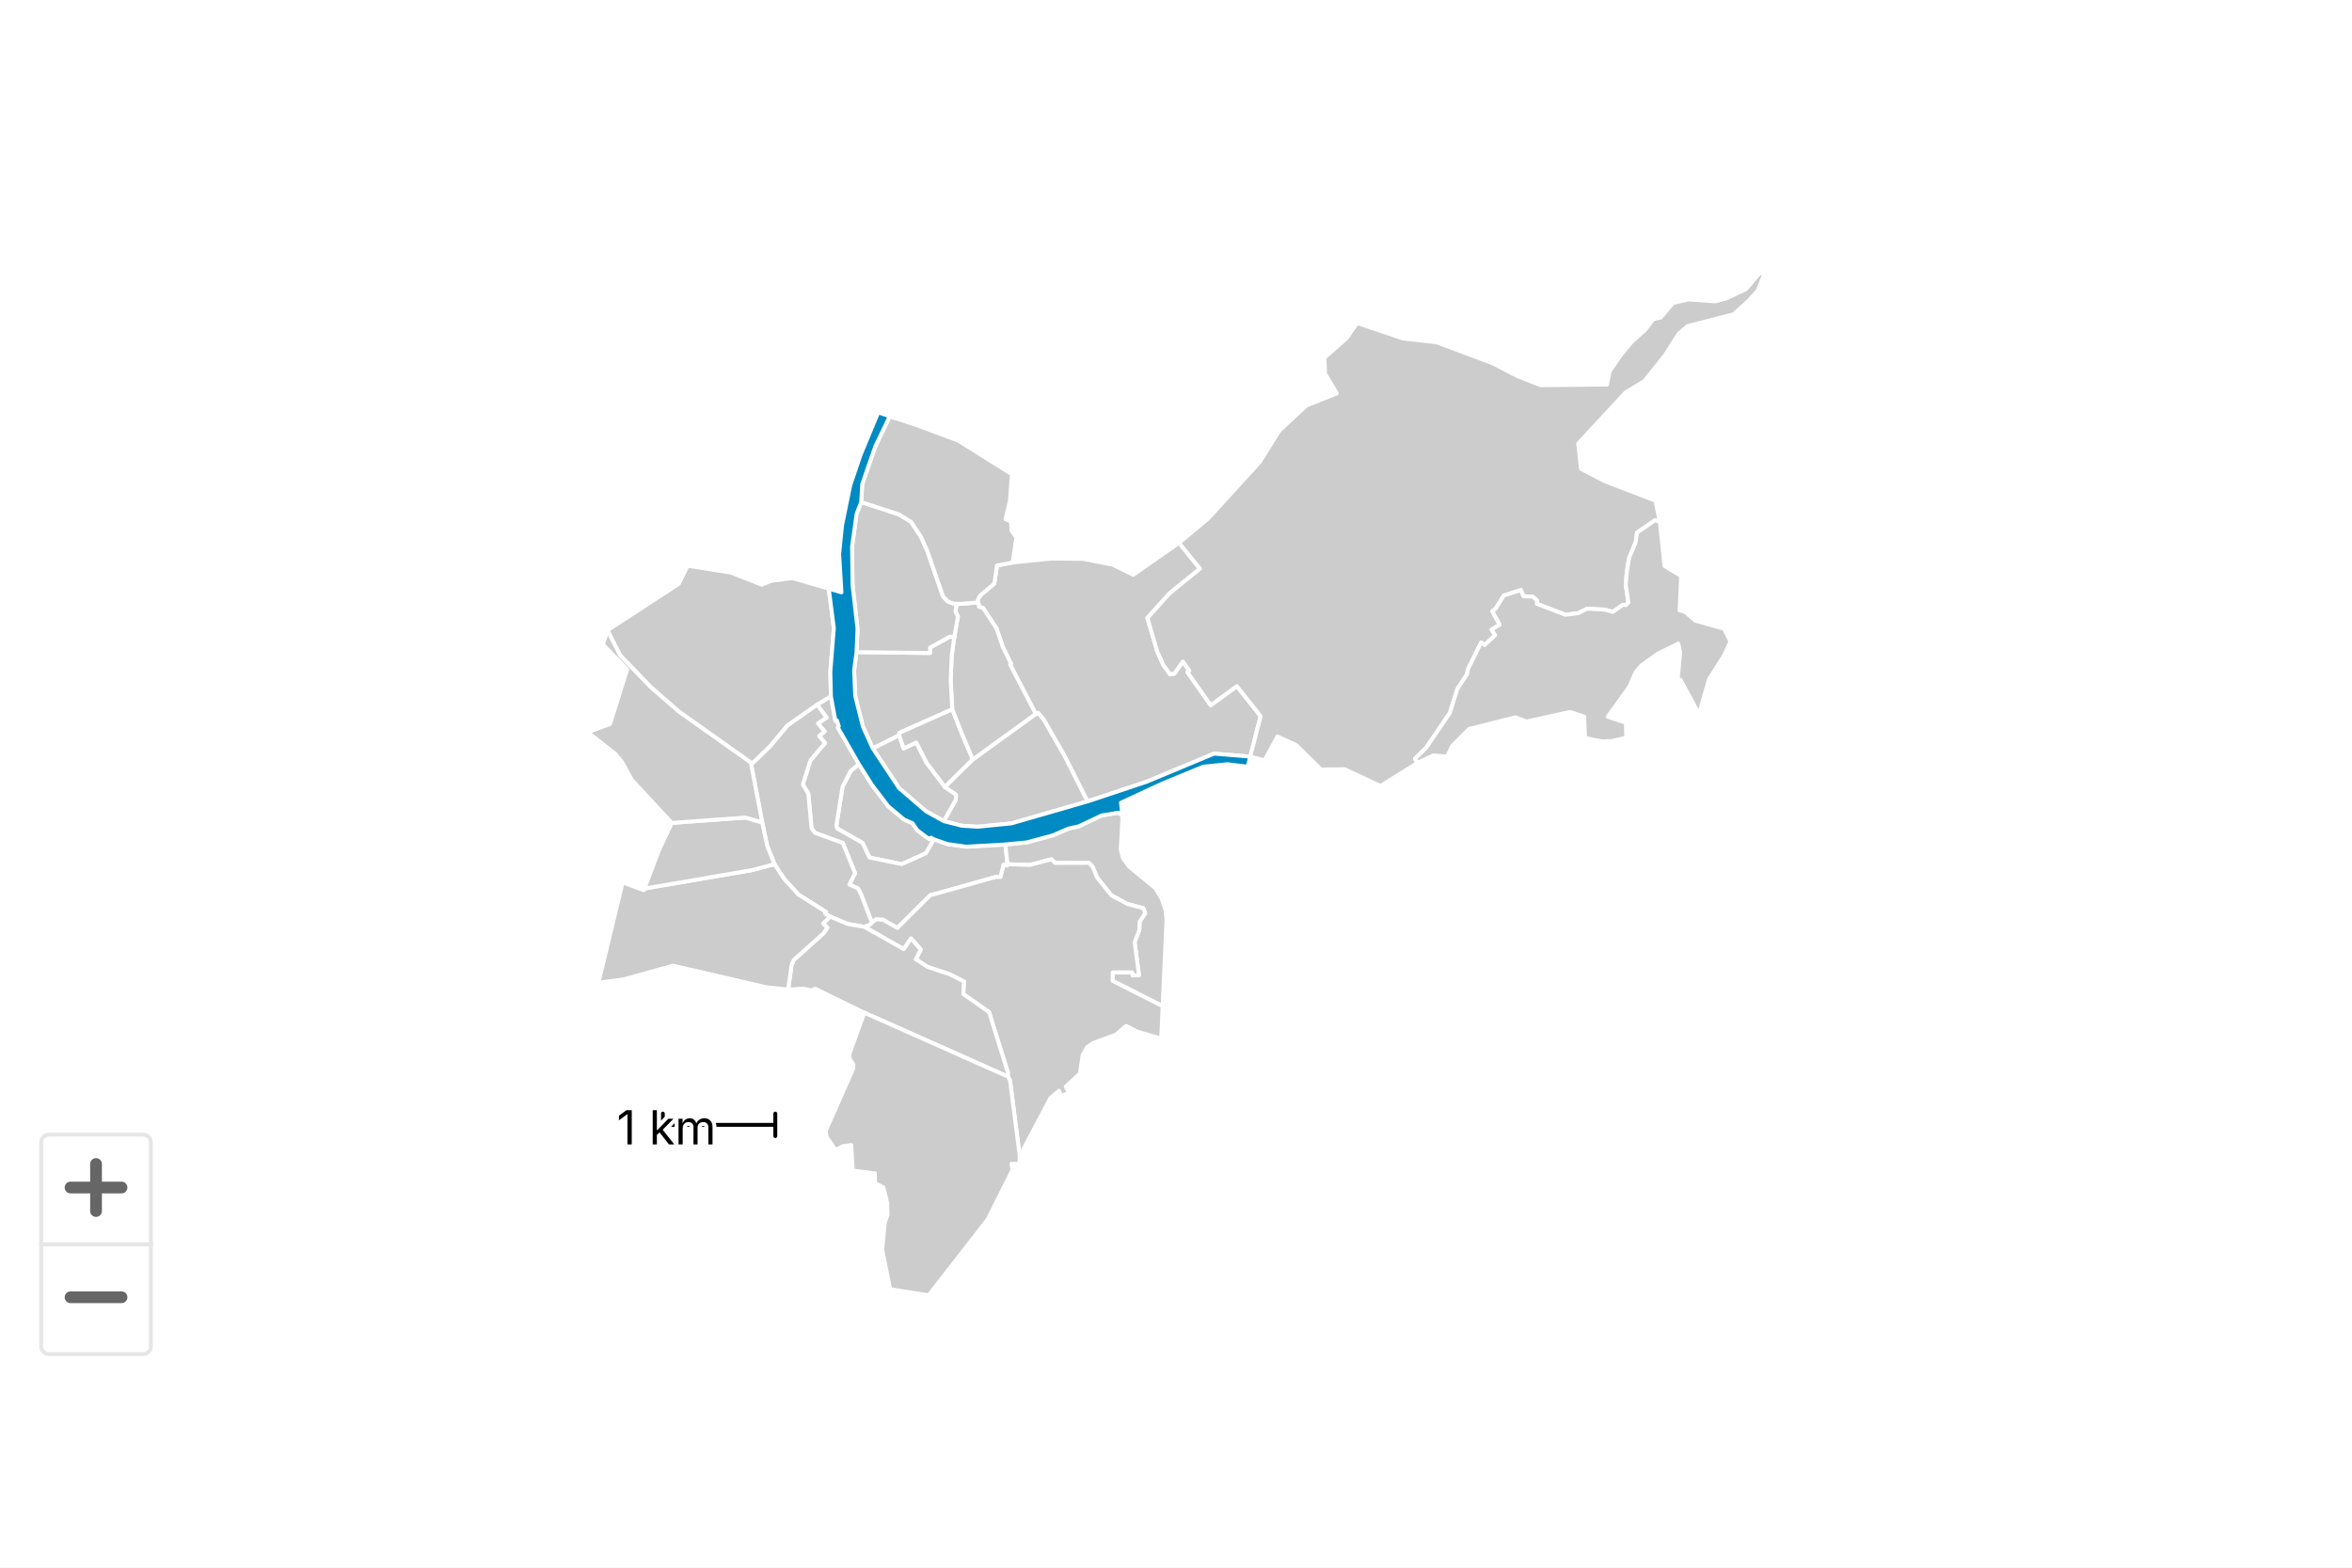
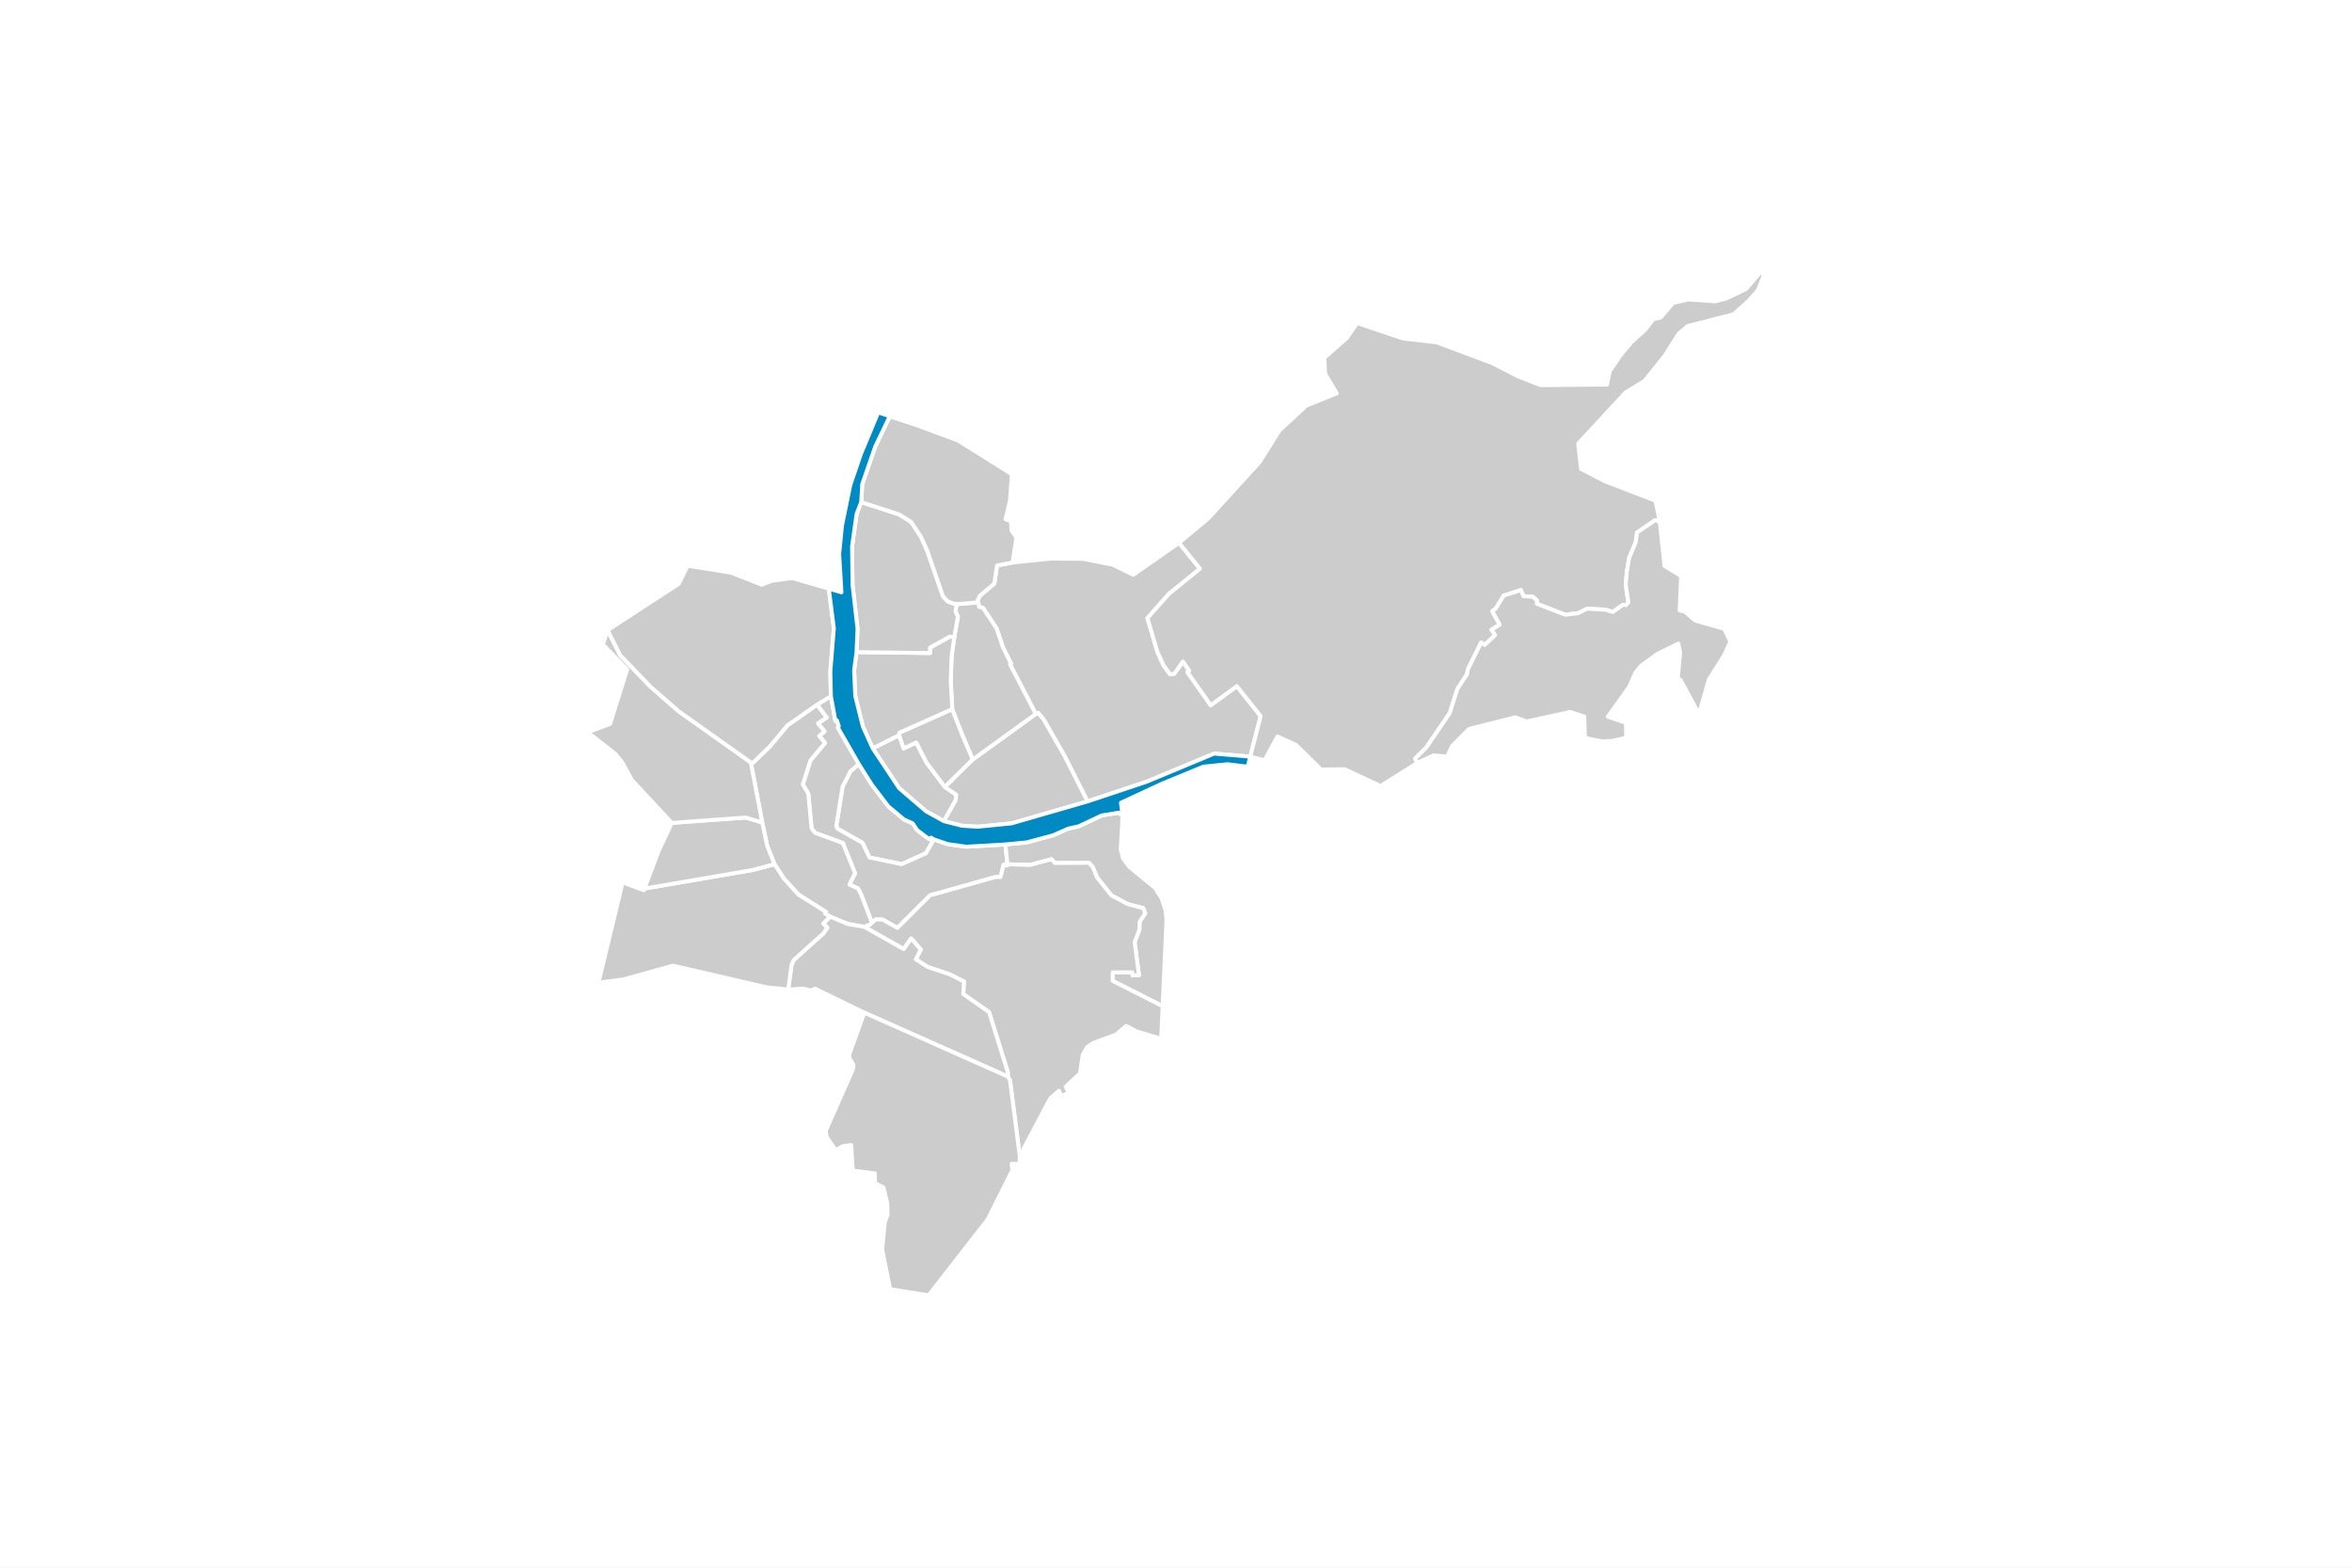
<svg xmlns="http://www.w3.org/2000/svg" version="1.1" class="highcharts-root" style="font-family: Inter, &quot;Helvetica Neue&quot;, Helvetica, Arial, sans-serif; font-size: 1rem;" width="600" height="400" viewBox="0 0 600 400" role="img" aria-label="Wohnungen mit Service-Angebot">
  <defs>
    <filter id="highcharts-drop-shadow-0">
      <feDropShadow dx="1" dy="1" flood-color="#000000" flood-opacity="0.75" stdDeviation="2.5" />
    </filter>
-     <clipPath id="highcharts-y8l6901-97-">
-       <rect x="0" y="0" width="580" height="290" fill="none" />
-     </clipPath>
-     <clipPath id="highcharts-y8l6901-98-">
+     <clipPath id="highcharts-5yvaagd-93-">
      <rect x="0" y="0" width="580" height="290" fill="none" />
    </clipPath>
  </defs>
  <rect fill="#ffffff" class="highcharts-background" filter="none" x="0" y="0" width="600" height="400" rx="0" ry="0" />
  <rect fill="none" class="highcharts-plot-background" x="10" y="55" width="580" height="290" filter="none" />
  <g class="highcharts-pane-group" data-z-index="0" />
  <rect fill="none" class="highcharts-plot-border" data-z-index="1" stroke="#cccccc" stroke-width="0" x="10" y="55" width="580" height="290" />
  <g class="highcharts-series-group" data-z-index="3" filter="none">
-     <g class="highcharts-series highcharts-series-0 highcharts-map-series highcharts-color-0 highcharts-tracker" data-z-index="0.1" opacity="1" transform="translate(10,55) scale(1 1)" clip-path="url(#highcharts-y8l6901-97-)">
+     <g class="highcharts-series highcharts-series-0 highcharts-map-series highcharts-color-0 highcharts-tracker" data-z-index="0.1" opacity="1" transform="translate(10,55) scale(1 1)" clip-path="url(#highcharts-5yvaagd-93-)">
      <g stroke-width="34.845" transform="translate(-74725.999,36526.624) scale(0.0286982 -0.0286982)">
        <path fill="#cccccc" d="M 2611810.036 1267238.412 L 2611784.18 1267253.643 L 2611771.149 1267239.611 L 2611740.489 1267260.564 L 2611660.402 1267321.312 L 2611620.316 1267381.453 L 2611544.897 1267414.515 L 2611405 1267531.369 L 2611260.482 1267720.57 L 2611142.399 1267907.457 L 2611068.201 1267844.101 L 2610998.06 1267707.425 L 2610942.606 1267360.586 L 2610950.587 1267334.099 L 2611174.617 1267207.723 L 2611237.611 1267076.94 L 2611523.868 1267017.811 L 2611739.153 1267114.911 L 2611810.036 1267238.412 L 2611810.036 1267238.412 Z" stroke="#ffffff" opacity="1" stroke-linejoin="round" stroke-linecap="round" filter="none" class="highcharts-point highcharts-null-point highcharts-color-0" />
        <path fill="#cccccc" d="M 2610770.779 1268435.777 L 2610856.216 1268321.132 L 2610778.783 1268269.714 L 2610837.717 1268197.985 L 2610789.644 1268156.951 L 2610842.206 1268095.748 L 2610712.066 1267940.303 L 2610644.351 1267726.366 L 2610692.95 1267646.262 L 2610722.428 1267335.919 L 2610753.119 1267296.138 L 2610999.878 1267205.942 L 2611108.975 1266937.161 L 2611058.675 1266836.715 L 2611134.667 1266801.865 L 2611160.507 1266752.462 L 2611165.347 1266740.362 L 2611181.108 1266700.108 L 2611259.011 1266497.708 L 2611259.011 1266497.708 L 2611262.748 1266501.83 L 2611295.797 1266527.1 L 2611355.783 1266524.044 L 2611485.199 1266451.003 L 2611775.692 1266740.381 L 2611787.356 1266744.547 L 2611800.131 1266747.879 L 2611824.031 1266753.559 L 2612358.574 1266903.879 L 2612361.898 1266904.197 L 2612402.073 1266903.173 L 2612429.825 1267013.186 L 2612462.177 1267005.615 L 2612464.198 1267016.95 L 2612444.672 1267193.259 L 2612097.026 1267173.089 L 2611933.01 1267196.092 L 2611810.036 1267238.412 L 2611739.153 1267114.911 L 2611523.868 1267017.811 L 2611237.611 1267076.94 L 2611174.617 1267207.723 L 2610950.587 1267334.099 L 2610942.606 1267360.586 L 2610998.06 1267707.425 L 2611068.201 1267844.101 L 2611142.399 1267907.457 L 2610956.49 1268231.564 L 2610964.344 1268244.488 L 2610947.42 1268296.742 L 2610934.264 1268292.513 L 2610894.264 1268510.962 L 2610770.779 1268435.777 L 2610770.779 1268435.777 Z" stroke="#ffffff" opacity="1" stroke-linejoin="round" stroke-linecap="round" filter="none" class="highcharts-point highcharts-null-point highcharts-color-0" />
        <path fill="#cccccc" d="M 2610770.779 1268435.777 L 2610856.216 1268321.132 L 2610778.783 1268269.714 L 2610837.717 1268197.985 L 2610789.644 1268156.951 L 2610842.206 1268095.748 L 2610712.066 1267940.303 L 2610644.351 1267726.366 L 2610692.95 1267646.262 L 2610722.428 1267335.919 L 2610753.119 1267296.138 L 2610999.878 1267205.942 L 2611108.975 1266937.161 L 2611058.675 1266836.715 L 2611134.667 1266801.865 L 2611160.507 1266752.462 L 2611165.347 1266740.362 L 2611181.108 1266700.108 L 2611259.011 1266497.708 L 2611259.011 1266497.708 L 2611243.863 1266481 L 2611190.729 1266460.556 L 2611189.92 1266460.846 L 2611043.522 1266486.182 L 2610887.105 1266551.468 L 2610842.262 1266578.355 L 2610850.982 1266592.564 L 2610605.559 1266747.288 L 2610476.462 1266889.195 L 2610393.078 1267017.879 L 2610327.752 1267179.982 L 2610283.869 1267388.589 L 2610182.186 1267922.426 L 2610202.734 1267920.541 L 2610349.551 1268062.539 L 2610508.502 1268252.432 L 2610770.779 1268435.777 L 2610770.779 1268435.777 Z" stroke="#ffffff" opacity="1" stroke-linejoin="round" stroke-linecap="round" filter="none" class="highcharts-point highcharts-null-point highcharts-color-0" />
        <path fill="#cccccc" d="M 2613486.513 1267447.856 L 2613470.644 1267148.663 L 2613490.204 1267071.146 L 2613544.907 1266995.581 L 2613775.246 1266806.279 L 2613833.495 1266714.331 L 2613868.809 1266608.784 L 2613877.292 1266524.631 L 2613843.2 1265755.207 L 2613397.702 1265980.651 L 2613399.966 1266055.873 L 2613572.664 1266055.771 L 2613575.647 1266028.811 L 2613632.934 1266031.117 L 2613594.032 1266323.532 L 2613636.055 1266434.604 L 2613638.086 1266505.057 L 2613688.079 1266581.445 L 2613670.273 1266627.059 L 2613532.024 1266662.833 L 2613387.055 1266740.78 L 2613260.054 1266899.491 L 2613220.991 1266993.686 L 2613186.621 1267029.458 L 2612885.108 1267028.356 L 2612855.33 1267061.518 L 2612662.605 1267010.622 L 2612464.198 1267016.95 L 2612444.672 1267193.259 L 2612635.509 1267211.568 L 2612868.919 1267274.568 L 2613004.724 1267333.97 L 2613097.525 1267354.57 L 2613300.525 1267450.582 L 2613450.527 1267475.587 L 2613486.513 1267447.856 L 2613486.513 1267447.856 Z" stroke="#ffffff" opacity="1" stroke-linejoin="round" stroke-linecap="round" filter="none" class="highcharts-point highcharts-null-point highcharts-color-0" />
        <path fill="#cccccc" d="M 2611191.546 1266460.262 L 2611541.366 1266262.488 L 2611607.229 1266357.096 L 2611693.229 1266258.645 L 2611648.751 1266172.579 L 2611752.509 1266104.506 L 2611951.755 1266037.777 L 2612070.06 1265977.637 L 2612070.931 1265976.672 L 2612071.19 1265976.33 L 2612072.815 1265975.875 L 2612077.195 1265975.154 L 2612070.708 1265863.049 L 2612300.098 1265702.206 L 2612466.823 1265166.718 L 2612466.476 1265129.455 L 2612486.071 1265096.51 L 2612572.823 1264423.344 L 2612577.83 1264459.117 L 2612607.235 1264463.221 L 2612605.364 1264484.809 L 2612843.392 1264934.971 L 2612921.465 1265003.546 L 2612941.403 1264957.194 L 2613008.674 1264983.157 L 2612982.109 1265040.213 L 2613108.213 1265157.415 L 2613132.044 1265321.053 L 2613170.786 1265390.363 L 2613223.711 1265427.356 L 2613428.107 1265502.244 L 2613518.419 1265579.842 L 2613616.025 1265529.77 L 2613830.144 1265466.201 L 2613843.2 1265755.207 L 2613397.702 1265980.651 L 2613399.966 1266055.873 L 2613572.664 1266055.771 L 2613575.647 1266028.811 L 2613632.934 1266031.117 L 2613594.032 1266323.532 L 2613636.055 1266434.604 L 2613638.086 1266505.057 L 2613688.079 1266581.445 L 2613670.273 1266627.059 L 2613532.024 1266662.833 L 2613387.055 1266740.78 L 2613260.054 1266899.491 L 2613220.991 1266993.686 L 2613186.621 1267029.458 L 2612885.108 1267028.356 L 2612855.33 1267061.518 L 2612662.605 1267010.622 L 2612464.198 1267016.95 L 2612462.177 1267005.615 L 2612429.825 1267013.186 L 2612402.073 1266903.173 L 2612361.898 1266904.197 L 2612358.574 1266903.879 L 2611824.031 1266753.559 L 2611800.131 1266747.879 L 2611787.356 1266744.547 L 2611775.692 1266740.381 L 2611485.199 1266451.003 L 2611355.783 1266524.044 L 2611295.797 1266527.1 L 2611262.748 1266501.83 L 2611259.011 1266497.708 L 2611243.863 1266481 L 2611190.729 1266460.556 L 2611191.546 1266460.262 L 2611191.546 1266460.262 Z" stroke="#ffffff" opacity="1" stroke-linejoin="round" stroke-linecap="round" filter="none" class="highcharts-point highcharts-null-point highcharts-color-0" />
        <path fill="#cccccc" d="M 2611189.92 1266460.846 L 2611191.546 1266460.262 L 2611541.366 1266262.488 L 2611607.229 1266357.096 L 2611693.229 1266258.645 L 2611648.751 1266172.579 L 2611752.509 1266104.506 L 2611951.755 1266037.777 L 2612070.06 1265977.637 L 2612070.931 1265976.672 L 2612071.19 1265976.33 L 2612072.815 1265975.875 L 2612077.195 1265975.154 L 2612070.708 1265863.049 L 2612300.098 1265702.206 L 2612466.823 1265166.718 L 2612466.476 1265129.455 L 2611191.412 1265697.26 L 2610755.106 1265910.263 L 2610716.882 1265895.076 L 2610649.281 1265911.217 L 2610514.451 1265902.843 L 2610544.388 1266122.255 L 2610563.474 1266165.701 L 2610827.491 1266402.276 L 2610862.531 1266453.485 L 2610825.483 1266489.565 L 2610887.105 1266551.468 L 2611043.522 1266486.182 L 2611189.92 1266460.846 L 2611189.92 1266460.846 Z" stroke="#ffffff" opacity="1" stroke-linejoin="round" stroke-linecap="round" filter="none" class="highcharts-point highcharts-null-point highcharts-color-0" />
        <path fill="#cccccc" d="M 2611191.412 1265697.26 L 2612466.476 1265129.455 L 2612486.071 1265096.51 L 2612572.823 1264423.344 L 2612570.364 1264352.455 L 2612500.675 1264353.981 L 2612507.418 1264297.643 L 2612287.298 1263858.698 L 2611762.457 1263184.57 L 2611420.887 1263239.196 L 2611350.163 1263591.035 L 2611374.005 1263835.913 L 2611398.204 1263900.492 L 2611394.949 1264004.656 L 2611361.489 1264143.422 L 2611286.422 1264182.261 L 2611284.689 1264269.201 L 2611088.919 1264293.278 L 2611074.652 1264520.893 L 2610998.354 1264509.931 L 2610936.779 1264475.147 L 2610855.954 1264593.446 L 2610848.914 1264647.829 L 2611091.185 1265197.053 L 2611094.882 1265234.811 L 2611061.834 1265286.093 L 2611057.955 1265327.851 L 2611191.412 1265697.26 L 2611191.412 1265697.26 Z" stroke="#ffffff" opacity="1" stroke-linejoin="round" stroke-linecap="round" filter="none" class="highcharts-point highcharts-null-point highcharts-color-0" />
        <path fill="#cccccc" d="M 2610825.483 1266489.565 L 2610862.531 1266453.485 L 2610827.491 1266402.276 L 2610563.474 1266165.701 L 2610544.388 1266122.255 L 2610514.451 1265902.843 L 2610320.142 1265923.767 L 2609490.382 1266115.553 L 2609048.427 1265992.966 L 2608828.375 1265964.023 L 2609043.132 1266855.83 L 2609230.744 1266786.011 L 2609236.385 1266800.848 L 2610198.522 1266965.965 L 2610393.078 1267017.879 L 2610476.462 1266889.195 L 2610605.559 1266747.288 L 2610850.982 1266592.564 L 2610842.262 1266578.355 L 2610887.105 1266551.468 L 2610825.483 1266489.565 L 2610825.483 1266489.565 Z" stroke="#ffffff" opacity="1" stroke-linejoin="round" stroke-linecap="round" filter="none" class="highcharts-point highcharts-null-point highcharts-color-0" />
        <path fill="#cccccc" d="M 2609582.13 1267392.186 L 2609480.345 1267384.671 L 2609366.367 1267142.739 L 2609236.385 1266800.848 L 2610198.522 1266965.965 L 2610393.078 1267017.879 L 2610327.752 1267179.982 L 2610283.869 1267388.589 L 2610135.164 1267432.493 L 2609674.932 1267399.032 L 2609582.13 1267392.186 L 2609582.13 1267392.186 Z" stroke="#ffffff" opacity="1" stroke-linejoin="round" stroke-linecap="round" filter="none" class="highcharts-point highcharts-null-point highcharts-color-0" />
        <path fill="#cccccc" d="M 2609582.13 1267392.186 L 2609480.345 1267384.671 L 2609125.875 1267765.334 L 2609039.094 1267923.85 L 2608979.327 1267997.302 L 2608732.818 1268190.562 L 2608931.18 1268264.668 L 2609083.625 1268749.537 L 2608867.246 1268971.339 L 2608909.339 1269097.69 L 2609021.209 1268875.683 L 2609292.047 1268594.162 L 2609542.622 1268375.972 L 2610182.186 1267922.426 L 2610283.869 1267388.589 L 2610135.164 1267432.493 L 2609674.932 1267399.032 L 2609582.13 1267392.186 L 2609582.13 1267392.186 Z" stroke="#ffffff" opacity="1" stroke-linejoin="round" stroke-linecap="round" filter="none" class="highcharts-point highcharts-null-point highcharts-color-0" />
        <path fill="#cccccc" d="M 2610770.779 1268435.777 L 2610508.502 1268252.432 L 2610349.551 1268062.539 L 2610202.734 1267920.541 L 2610182.186 1267922.426 L 2609542.622 1268375.972 L 2609292.047 1268594.162 L 2609021.209 1268875.683 L 2608909.339 1269097.69 L 2609541.593 1269509.769 L 2609620.535 1269671.04 L 2610006.194 1269609.744 L 2610280.179 1269502.103 L 2610366.596 1269537.156 L 2610551.288 1269561.348 L 2610875.3 1269467.469 L 2610920.508 1269114.948 L 2610889.241 1268730.166 L 2610894.264 1268510.962 L 2610770.779 1268435.777 L 2610770.779 1268435.777 Z" stroke="#ffffff" opacity="1" stroke-linejoin="round" stroke-linecap="round" filter="none" class="highcharts-point highcharts-null-point highcharts-color-0" />
        <path fill="#cccccc" d="M 2611898.998 1267399.905 L 2612004.054 1267587.732 L 2612007.804 1267635.386 L 2611908.094 1267703.698 L 2611744.942 1267919.324 L 2611652.749 1268099.69 L 2611540.744 1268047.166 L 2611500.723 1268164.835 L 2611265.963 1268047.568 L 2611500.485 1267693.56 L 2611740.484 1267487.561 L 2611898.998 1267399.905 L 2611898.998 1267399.905 Z" stroke="#ffffff" opacity="1" stroke-linejoin="round" stroke-linecap="round" filter="none" class="highcharts-point highcharts-null-point highcharts-color-0" />
        <path fill="#cccccc" d="M 2611908.094 1267703.698 L 2611744.942 1267919.324 L 2611652.749 1268099.69 L 2611540.744 1268047.166 L 2611500.723 1268164.835 L 2611502.74 1268186.635 L 2611973.109 1268396.449 L 2612059.803 1268175.573 L 2612094.028 1268094.324 L 2612155.796 1267948.845 L 2611908.094 1267703.698 L 2611908.094 1267703.698 Z" stroke="#ffffff" opacity="1" stroke-linejoin="round" stroke-linecap="round" filter="none" class="highcharts-point highcharts-null-point highcharts-color-0" />
        <path fill="#cccccc" d="M 2611908.094 1267703.698 L 2612155.796 1267948.845 L 2612715.371 1268353.44 L 2612736.866 1268363.821 L 2612786.577 1268304.023 L 2612970.968 1267982.551 L 2613176.587 1267575.834 L 2612500.488 1267380.57 L 2612200.486 1267350.569 L 2612058.909 1267359.334 L 2611898.998 1267399.905 L 2612004.054 1267587.732 L 2612007.804 1267635.386 L 2611908.094 1267703.698 L 2611908.094 1267703.698 Z" stroke="#ffffff" opacity="1" stroke-linejoin="round" stroke-linecap="round" filter="none" class="highcharts-point highcharts-null-point highcharts-color-0" />
        <path fill="#cccccc" d="M 2612208.945 1269321.988 L 2612212.008 1269304.926 L 2612246.479 1269295.662 L 2612367.315 1269112.788 L 2612422.097 1268949.089 L 2612495.69 1268800.242 L 2612485.859 1268794.9 L 2612715.371 1268353.44 L 2612736.866 1268363.821 L 2612786.577 1268304.023 L 2612970.968 1267982.551 L 2613176.587 1267575.834 L 2613700.553 1267750.607 L 2614300.587 1268000.61 L 2614621.942 1267973.864 L 2614621.942 1267973.864 L 2614714.306 1268333.903 L 2614502.946 1268600.457 L 2614270.342 1268431.135 L 2614077.749 1268704.468 L 2614062.773 1268725.722 L 2614080.131 1268737.953 L 2614022.769 1268819.364 L 2613946.451 1268710.925 L 2613908.45 1268707.419 L 2613851.056 1268785.542 L 2613796.512 1268905.723 L 2613754.772 1269047.078 L 2613707.867 1269205.957 L 2613902.075 1269423.374 L 2614174.966 1269644.764 L 2613988.571 1269874.492 L 2613582.141 1269590.443 L 2613399.33 1269680.065 L 2613135.597 1269732.457 L 2612850.16 1269734.578 L 2612509.472 1269699.717 L 2612370.745 1269673.301 L 2612347.429 1269513.09 L 2612217.611 1269403.81 L 2612196.912 1269359.555 L 2612208.945 1269321.988 L 2612208.945 1269321.988 Z" stroke="#ffffff" opacity="1" stroke-linejoin="round" stroke-linecap="round" filter="none" class="highcharts-point highcharts-null-point highcharts-color-0" />
        <path fill="#cccccc" d="M 2612208.945 1269321.988 L 2612212.008 1269304.926 L 2612246.479 1269295.662 L 2612367.315 1269112.788 L 2612422.097 1268949.089 L 2612495.69 1268800.242 L 2612485.859 1268794.9 L 2612715.371 1268353.44 L 2612155.796 1267948.845 L 2612094.028 1268094.324 L 2612059.803 1268175.573 L 2611973.109 1268396.449 L 2611959.147 1268647.531 L 2611967.492 1268871.56 L 2611991.266 1269037.587 L 2612023.467 1269220.328 L 2612001.959 1269262.109 L 2612011.058 1269332.397 L 2612011.058 1269332.397 L 2612036.038 1269331.6 L 2612201.657 1269344.74 L 2612208.945 1269321.988 L 2612208.945 1269321.988 Z" stroke="#ffffff" opacity="1" stroke-linejoin="round" stroke-linecap="round" filter="none" class="highcharts-point highcharts-null-point highcharts-color-0" />
        <path fill="#cccccc" d="M 2611991.266 1269037.587 L 2611967.492 1268871.56 L 2611959.147 1268647.531 L 2611973.109 1268396.449 L 2611502.74 1268186.635 L 2611500.723 1268164.835 L 2611265.963 1268047.568 L 2611178.492 1268240.565 L 2611110.744 1268512.065 L 2611100.494 1268740.563 L 2611121.964 1268903.083 L 2611775.505 1268895.034 L 2611775.044 1268943.18 L 2611949.927 1269040.194 L 2611991.266 1269037.587 L 2611991.266 1269037.587 Z" stroke="#ffffff" opacity="1" stroke-linejoin="round" stroke-linecap="round" filter="none" class="highcharts-point highcharts-null-point highcharts-color-0" />
        <path fill="#cccccc" d="M 2611991.266 1269037.587 L 2611949.927 1269040.194 L 2611775.044 1268943.18 L 2611775.505 1268895.034 L 2611121.964 1268903.083 L 2611130.99 1269110.558 L 2611086.492 1269500.56 L 2611082.267 1269843.15 L 2611122.804 1270132.43 L 2611163.458 1270236.848 L 2611498.327 1270127.978 L 2611606.576 1270061.533 L 2611694.147 1269929.523 L 2611750.034 1269805.873 L 2611891.299 1269397.53 L 2611933.985 1269353.09 L 2611989.502 1269333.084 L 2612011.058 1269332.397 L 2612011.058 1269332.397 L 2612001.959 1269262.109 L 2612023.467 1269220.328 L 2611991.266 1269037.587 L 2611991.266 1269037.587 Z" stroke="#ffffff" opacity="1" stroke-linejoin="round" stroke-linecap="round" filter="none" class="highcharts-point highcharts-null-point highcharts-color-0" />
        <path fill="#cccccc" d="M 2611989.502 1269333.084 L 2611933.985 1269353.09 L 2611891.299 1269397.53 L 2611750.034 1269805.873 L 2611694.147 1269929.523 L 2611606.576 1270061.533 L 2611498.327 1270127.978 L 2611163.458 1270236.848 L 2611172.704 1270396.667 L 2611288.913 1270732.042 L 2611417.793 1271000.381 L 2611625.494 1270932.22 L 2612024.251 1270784.453 L 2612502.842 1270484.247 L 2612485.56 1270248.484 L 2612446.378 1270084.292 L 2612494.557 1270066.296 L 2612499.865 1269981.023 L 2612542.892 1269923.175 L 2612509.472 1269699.717 L 2612370.745 1269673.301 L 2612347.429 1269513.09 L 2612217.611 1269403.81 L 2612196.912 1269359.555 L 2612201.657 1269344.74 L 2612036.038 1269331.6 L 2612011.058 1269332.397 L 2611989.502 1269333.084 L 2611989.502 1269333.084 Z" stroke="#ffffff" opacity="1" stroke-linejoin="round" stroke-linecap="round" filter="none" class="highcharts-point highcharts-null-point highcharts-color-0" />
        <path fill="#cccccc" d="M 2614062.773 1268725.722 L 2614080.131 1268737.953 L 2614022.769 1268819.364 L 2613946.451 1268710.925 L 2613908.45 1268707.419 L 2613851.056 1268785.542 L 2613796.512 1268905.723 L 2613754.772 1269047.078 L 2613707.867 1269205.957 L 2613902.075 1269423.374 L 2614174.966 1269644.764 L 2613988.571 1269874.492 L 2614249.53 1270091.836 L 2614705.821 1270592.533 L 2614880.713 1270872.488 L 2615120.345 1271094.684 L 2615391.598 1271203.948 L 2615287.127 1271377.846 L 2615281.224 1271520.648 L 2615477.96 1271693.341 L 2615572.716 1271828.719 L 2615978.255 1271692.06 L 2616279.795 1271657.182 L 2616778.64 1271470.3 L 2616999.352 1271355.651 L 2617203.417 1271276.211 L 2617793.208 1271282.001 L 2617817.485 1271400.215 L 2617913.654 1271541.576 L 2618009.691 1271657.754 L 2618133.704 1271769.696 L 2618204.187 1271862.585 L 2618271.308 1271878.468 L 2618380.551 1272007.767 L 2618516.608 1272038.635 L 2618754.69 1272021.565 L 2618854.616 1272048.011 L 2619029.102 1272131.268 L 2619155.598 1272279.217 L 2619190.769 1272263.463 L 2619134.364 1272120.552 L 2619054.786 1272030.066 L 2618918.235 1271906.759 L 2618509.609 1271801.689 L 2618429.267 1271733.114 L 2618304.547 1271536.959 L 2618124.844 1271312.443 L 2617959.593 1271213.55 L 2617536.82 1270757.293 L 2617562.104 1270531.564 L 2617778.111 1270420.408 L 2618223.721 1270249.416 L 2618262.253 1270061.678 L 2618221.186 1270076.234 L 2618060.302 1269966.286 L 2618047.895 1269878.968 L 2617989.992 1269741.339 L 2617969.453 1269617.268 L 2617959.723 1269500.954 L 2617983.163 1269344.708 L 2617962.28 1269321.202 L 2617951.337 1269322.198 L 2617934.261 1269323.752 L 2617844.508 1269260.044 L 2617775.412 1269280.601 L 2617615.954 1269289.04 L 2617536.845 1269249.306 L 2617422.917 1269235.283 L 2617169.318 1269332.992 L 2617170.472 1269362.758 L 2617132.673 1269395.725 L 2617050.742 1269399.597 L 2617027.053 1269454.774 L 2616875.297 1269405.896 L 2616803.012 1269289.198 L 2616773.068 1269267.295 L 2616839.455 1269146.763 L 2616766.912 1269102.806 L 2616798.804 1269054.273 L 2616705.327 1268965.908 L 2616674.747 1268989.363 L 2616556.618 1268750.844 L 2616548.629 1268705.966 L 2616463.385 1268576.132 L 2616395.184 1268361.13 L 2616186.582 1268053.9 L 2616086.679 1267955.628 L 2616107.801 1267918.636 L 2615779.732 1267712.499 L 2615461.257 1267862.131 L 2615251.237 1267859.353 L 2615030.27 1268076.939 L 2614863.635 1268153.354 L 2614749.221 1267941.531 L 2614621.942 1267973.864 L 2614714.306 1268333.903 L 2614502.946 1268600.457 L 2614270.342 1268431.135 L 2614077.749 1268704.468 L 2614062.773 1268725.722 L 2614062.773 1268725.722 Z" stroke="#ffffff" opacity="1" stroke-linejoin="round" stroke-linecap="round" filter="none" class="highcharts-point highcharts-null-point highcharts-color-0" />
        <path fill="#cccccc" d="M 2617962.28 1269321.202 L 2617983.163 1269344.708 L 2617959.723 1269500.954 L 2617969.453 1269617.268 L 2617989.992 1269741.339 L 2618047.895 1269878.968 L 2618060.302 1269966.286 L 2618221.186 1270076.234 L 2618262.253 1270061.678 L 2618304.346 1269668.333 L 2618451.59 1269579.948 L 2618438.801 1269273.911 L 2618486.636 1269261.832 L 2618577.046 1269183.357 L 2618833.839 1269110.523 L 2618889.898 1268996.509 L 2618832.883 1268872.755 L 2618698.809 1268660.819 L 2618610.94 1268352.119 L 2618447.026 1268656.393 L 2618421.948 1268664.082 L 2618443.305 1268899.165 L 2618426.933 1268979.017 L 2618240.758 1268887.147 L 2618096.536 1268783.014 L 2618047.021 1268722.982 L 2617990.283 1268594.339 L 2617800.116 1268328.75 L 2617960.974 1268274.813 L 2617964.119 1268142.701 L 2617836.173 1268112.964 L 2617748.756 1268109.932 L 2617597.795 1268139.42 L 2617590.551 1268330.069 L 2617465.471 1268371.349 L 2617078.154 1268286.34 L 2616978.478 1268323.729 L 2616566.733 1268220.106 L 2616416.983 1268069.782 L 2616372.045 1267975.057 L 2616250.135 1267984.555 L 2616107.801 1267918.636 L 2616086.679 1267955.628 L 2616186.582 1268053.9 L 2616395.184 1268361.13 L 2616463.385 1268576.132 L 2616548.629 1268705.966 L 2616556.618 1268750.844 L 2616674.747 1268989.363 L 2616705.327 1268965.908 L 2616798.804 1269054.273 L 2616766.912 1269102.806 L 2616839.455 1269146.763 L 2616773.068 1269267.295 L 2616803.012 1269289.198 L 2616875.297 1269405.896 L 2617027.053 1269454.774 L 2617050.742 1269399.597 L 2617132.673 1269395.725 L 2617170.472 1269362.758 L 2617169.318 1269332.992 L 2617422.917 1269235.283 L 2617536.845 1269249.306 L 2617615.954 1269289.04 L 2617775.412 1269280.601 L 2617844.508 1269260.044 L 2617934.261 1269323.752 L 2617951.337 1269322.198 L 2617962.28 1269321.202 L 2617962.28 1269321.202 Z" stroke="#ffffff" opacity="1" stroke-linejoin="round" stroke-linecap="round" filter="none" class="highcharts-point highcharts-null-point highcharts-color-0" />
      </g>
    </g>
    <g class="highcharts-markers highcharts-series-0 highcharts-map-series highcharts-color-0 highcharts-tracker" data-z-index="0.1" opacity="1" transform="translate(10,55) scale(1 1)" clip-path="none" />
-     <g class="highcharts-series highcharts-series-1 highcharts-map-series highcharts-tracker" data-z-index="0.1" opacity="1" transform="translate(10,55) scale(1 1)" clip-path="url(#highcharts-y8l6901-97-)">
+     <g class="highcharts-series highcharts-series-1 highcharts-map-series highcharts-tracker" data-z-index="0.1" opacity="1" transform="translate(10,55) scale(1 1)" clip-path="url(#highcharts-5yvaagd-93-)">
      <g stroke-width="34.845" transform="translate(-74725.999,36526.624) scale(0.0286982 -0.0286982)">
        <path fill="#008AC3" d="M 2611898.998 1267399.905 L 2612058.909 1267359.334 L 2612200.486 1267350.569 L 2612500.488 1267380.57 L 2613176.587 1267575.834 L 2613700.553 1267750.607 L 2614300.587 1268000.61 L 2614621.942 1267973.864 L 2614599.062 1267884.68 L 2614419.203 1267906.424 L 2614205.191 1267884.815 L 2613847.869 1267738.097 L 2613472.536 1267564.181 L 2613486.513 1267447.856 L 2613450.527 1267475.587 L 2613300.525 1267450.582 L 2613097.525 1267354.57 L 2613004.724 1267333.97 L 2612868.919 1267274.568 L 2612635.509 1267211.568 L 2612444.672 1267193.259 L 2612097.026 1267173.089 L 2611933.01 1267196.092 L 2611810.036 1267238.412 L 2611784.18 1267253.643 L 2611771.149 1267239.611 L 2611740.489 1267260.564 L 2611660.402 1267321.312 L 2611620.316 1267381.453 L 2611544.897 1267414.515 L 2611405 1267531.369 L 2611260.482 1267720.57 L 2611142.399 1267907.457 L 2610956.49 1268231.564 L 2610964.344 1268244.488 L 2610947.42 1268296.742 L 2610934.264 1268292.513 L 2610894.264 1268510.962 L 2610889.241 1268730.166 L 2610920.508 1269114.948 L 2610875.3 1269467.469 L 2610988.015 1269434.556 L 2610967.612 1269774.822 L 2610992.904 1270027.827 L 2611066.413 1270387.488 L 2611159.552 1270661.324 L 2611314.911 1271034.144 L 2611625.494 1270932.22 L 2611417.793 1271000.381 L 2611288.913 1270732.042 L 2611172.704 1270396.667 L 2611163.458 1270236.848 L 2611122.804 1270132.43 L 2611082.267 1269843.15 L 2611086.492 1269500.56 L 2611130.99 1269110.558 L 2611121.964 1268903.083 L 2611100.494 1268740.563 L 2611110.744 1268512.065 L 2611178.492 1268240.565 L 2611265.963 1268047.568 L 2611500.485 1267693.56 L 2611740.484 1267487.561 L 2611898.998 1267399.905 L 2611898.998 1267399.905 Z" stroke="#ffffff" opacity="1" stroke-linejoin="round" stroke-linecap="round" filter="none" class="highcharts-point" />
      </g>
    </g>
    <g class="highcharts-markers highcharts-series-1 highcharts-map-series highcharts-tracker" data-z-index="0.1" opacity="1" transform="translate(10,55) scale(1 1)" clip-path="none" />
-     <g class="highcharts-series highcharts-series-2 highcharts-mapbubble-series highcharts-color-1 highcharts-tracker" data-z-index="0.1" opacity="1" transform="translate(10,55) scale(1 1)" clip-path="url(#highcharts-y8l6901-97-)" />
+     <g class="highcharts-series highcharts-series-2 highcharts-mapbubble-series highcharts-color-1 highcharts-tracker" data-z-index="0.1" opacity="1" transform="translate(10,55) scale(1 1)" clip-path="url(#highcharts-5yvaagd-93-)" />
    <g class="highcharts-markers highcharts-series-2 highcharts-mapbubble-series highcharts-color-1" data-z-index="0.1" opacity="1" transform="translate(10,55) scale(1 1)" clip-path="none" />
-     <g class="highcharts-series highcharts-series-3 highcharts-mapbubble-series highcharts-color-2 highcharts-tracker" data-z-index="0.1" opacity="1" transform="translate(10,55) scale(1 1)" clip-path="url(#highcharts-y8l6901-97-)" />
+     <g class="highcharts-series highcharts-series-3 highcharts-mapbubble-series highcharts-color-2 highcharts-tracker" data-z-index="0.1" opacity="1" transform="translate(10,55) scale(1 1)" clip-path="url(#highcharts-5yvaagd-93-)" />
    <g class="highcharts-markers highcharts-series-3 highcharts-mapbubble-series highcharts-color-2" data-z-index="0.1" opacity="1" transform="translate(10,55) scale(1 1)" clip-path="none" />
-     <g class="highcharts-series highcharts-series-4 highcharts-mapline-series highcharts-tracker" data-z-index="0.1" opacity="1" transform="translate(10,55) scale(1 1)" clip-path="url(#highcharts-y8l6901-97-)">
-       <g stroke-width="34.845" transform="translate(-74725.999,36526.624) scale(0.0286982 -0.0286982)">
-         <path fill="none" d="M 2609400 1264800 L 2609400 1264600 L 2609400 1264700 L 2610400 1264700 L 2610400 1264800 L 2610400 1264600" stroke="black" opacity="1" stroke-linejoin="round" stroke-linecap="round" filter="none" class="highcharts-point" />
-       </g>
-     </g>
-     <g class="highcharts-markers highcharts-series-4 highcharts-mapline-series highcharts-tracker" data-z-index="0.1" opacity="1" transform="translate(10,55) scale(1 1)" clip-path="none" />
  </g>
  <text x="10" text-anchor="start" class="highcharts-caption" data-z-index="4" style="font-size: 0.8em; fill: rgb(102, 102, 102);" text-align="left" y="357" transform-origin="10 15" transform="translate(0,0) scale(1 1)" />
  <g class="highcharts-map-view" data-z-index="4" />
-   <g class="highcharts-data-labels highcharts-series-4 highcharts-mapline-series highcharts-tracker" data-z-index="6" opacity="1" transform="translate(10,55) scale(1 1)" clip-path="url(#highcharts-y8l6901-98-)">
-     <g class="highcharts-label highcharts-data-label highcharts-data-label-color-undefined" data-z-index="1" filter="none" transform="translate(147,225)">
-       <text x="13.008" data-z-index="1" y="12" text-anchor="middle" style="font-size: 12px; font-weight: normal; fill: black;">
-         <tspan class="highcharts-text-outline" fill="#FFFFFF" stroke="#FFFFFF" stroke-width="2px" stroke-linejoin="round" style="">1 km<tspan x="13.008" dy="0">​</tspan>
-         </tspan>1 km</text>
-     </g>
-   </g>
-   <g data-z-index="7">
-     <g class="highcharts-no-tooltip highcharts-button highcharts-map-navigation highcharts-zoom-in" data-z-index="5" transform="translate(10,289)" style="cursor: pointer;">
-       <path fill="#ffffff" class="highcharts-button-box" d="M 2.5 0.5 L 26.5 0.5 A 2 2 0 0 1 28.5 2.5 L 28.5 28.5 A 0 0 0 0 1 28.5 28.5 L 0.5 28.5 A 0 0 0 0 1 0.5 28.5 L 0.5 2.5 A 2 2 0 0 1 2.5 0.5 Z" stroke="#e6e6e6" stroke-width="1" />
-       <path fill="none" d="M 8 14 L 21 14 M 14.5 8 L 14.5 20" class="highcharts-button-symbol" stroke="#666666" stroke-width="3" stroke-linecap="round" />
-       <text x="5" data-z-index="1" y="19.5" text-anchor="start" style="font-size: 1em; font-weight: bold; fill: rgb(102, 102, 102);" />
-     </g>
-     <g class="highcharts-no-tooltip highcharts-button highcharts-map-navigation highcharts-zoom-out" data-z-index="5" transform="translate(10,317)" style="cursor: pointer;">
-       <path fill="#ffffff" class="highcharts-button-box" d="M 0.5 0.5 L 28.5 0.5 A 0 0 0 0 1 28.5 0.5 L 28.5 26.5 A 2 2 0 0 1 26.5 28.5 L 2.5 28.5 A 2 2 0 0 1 0.5 26.5 L 0.5 0.5 A 0 0 0 0 1 0.5 0.5 Z" stroke="#e6e6e6" stroke-width="1" />
-       <path fill="none" d="M 8 14 L 21 14" class="highcharts-button-symbol" stroke="#666666" stroke-width="3" stroke-linecap="round" />
-       <text x="5" data-z-index="1" y="19.5" text-anchor="start" style="font-size: 1em; font-weight: bold; fill: rgb(102, 102, 102);" />
-     </g>
-   </g>
</svg>
